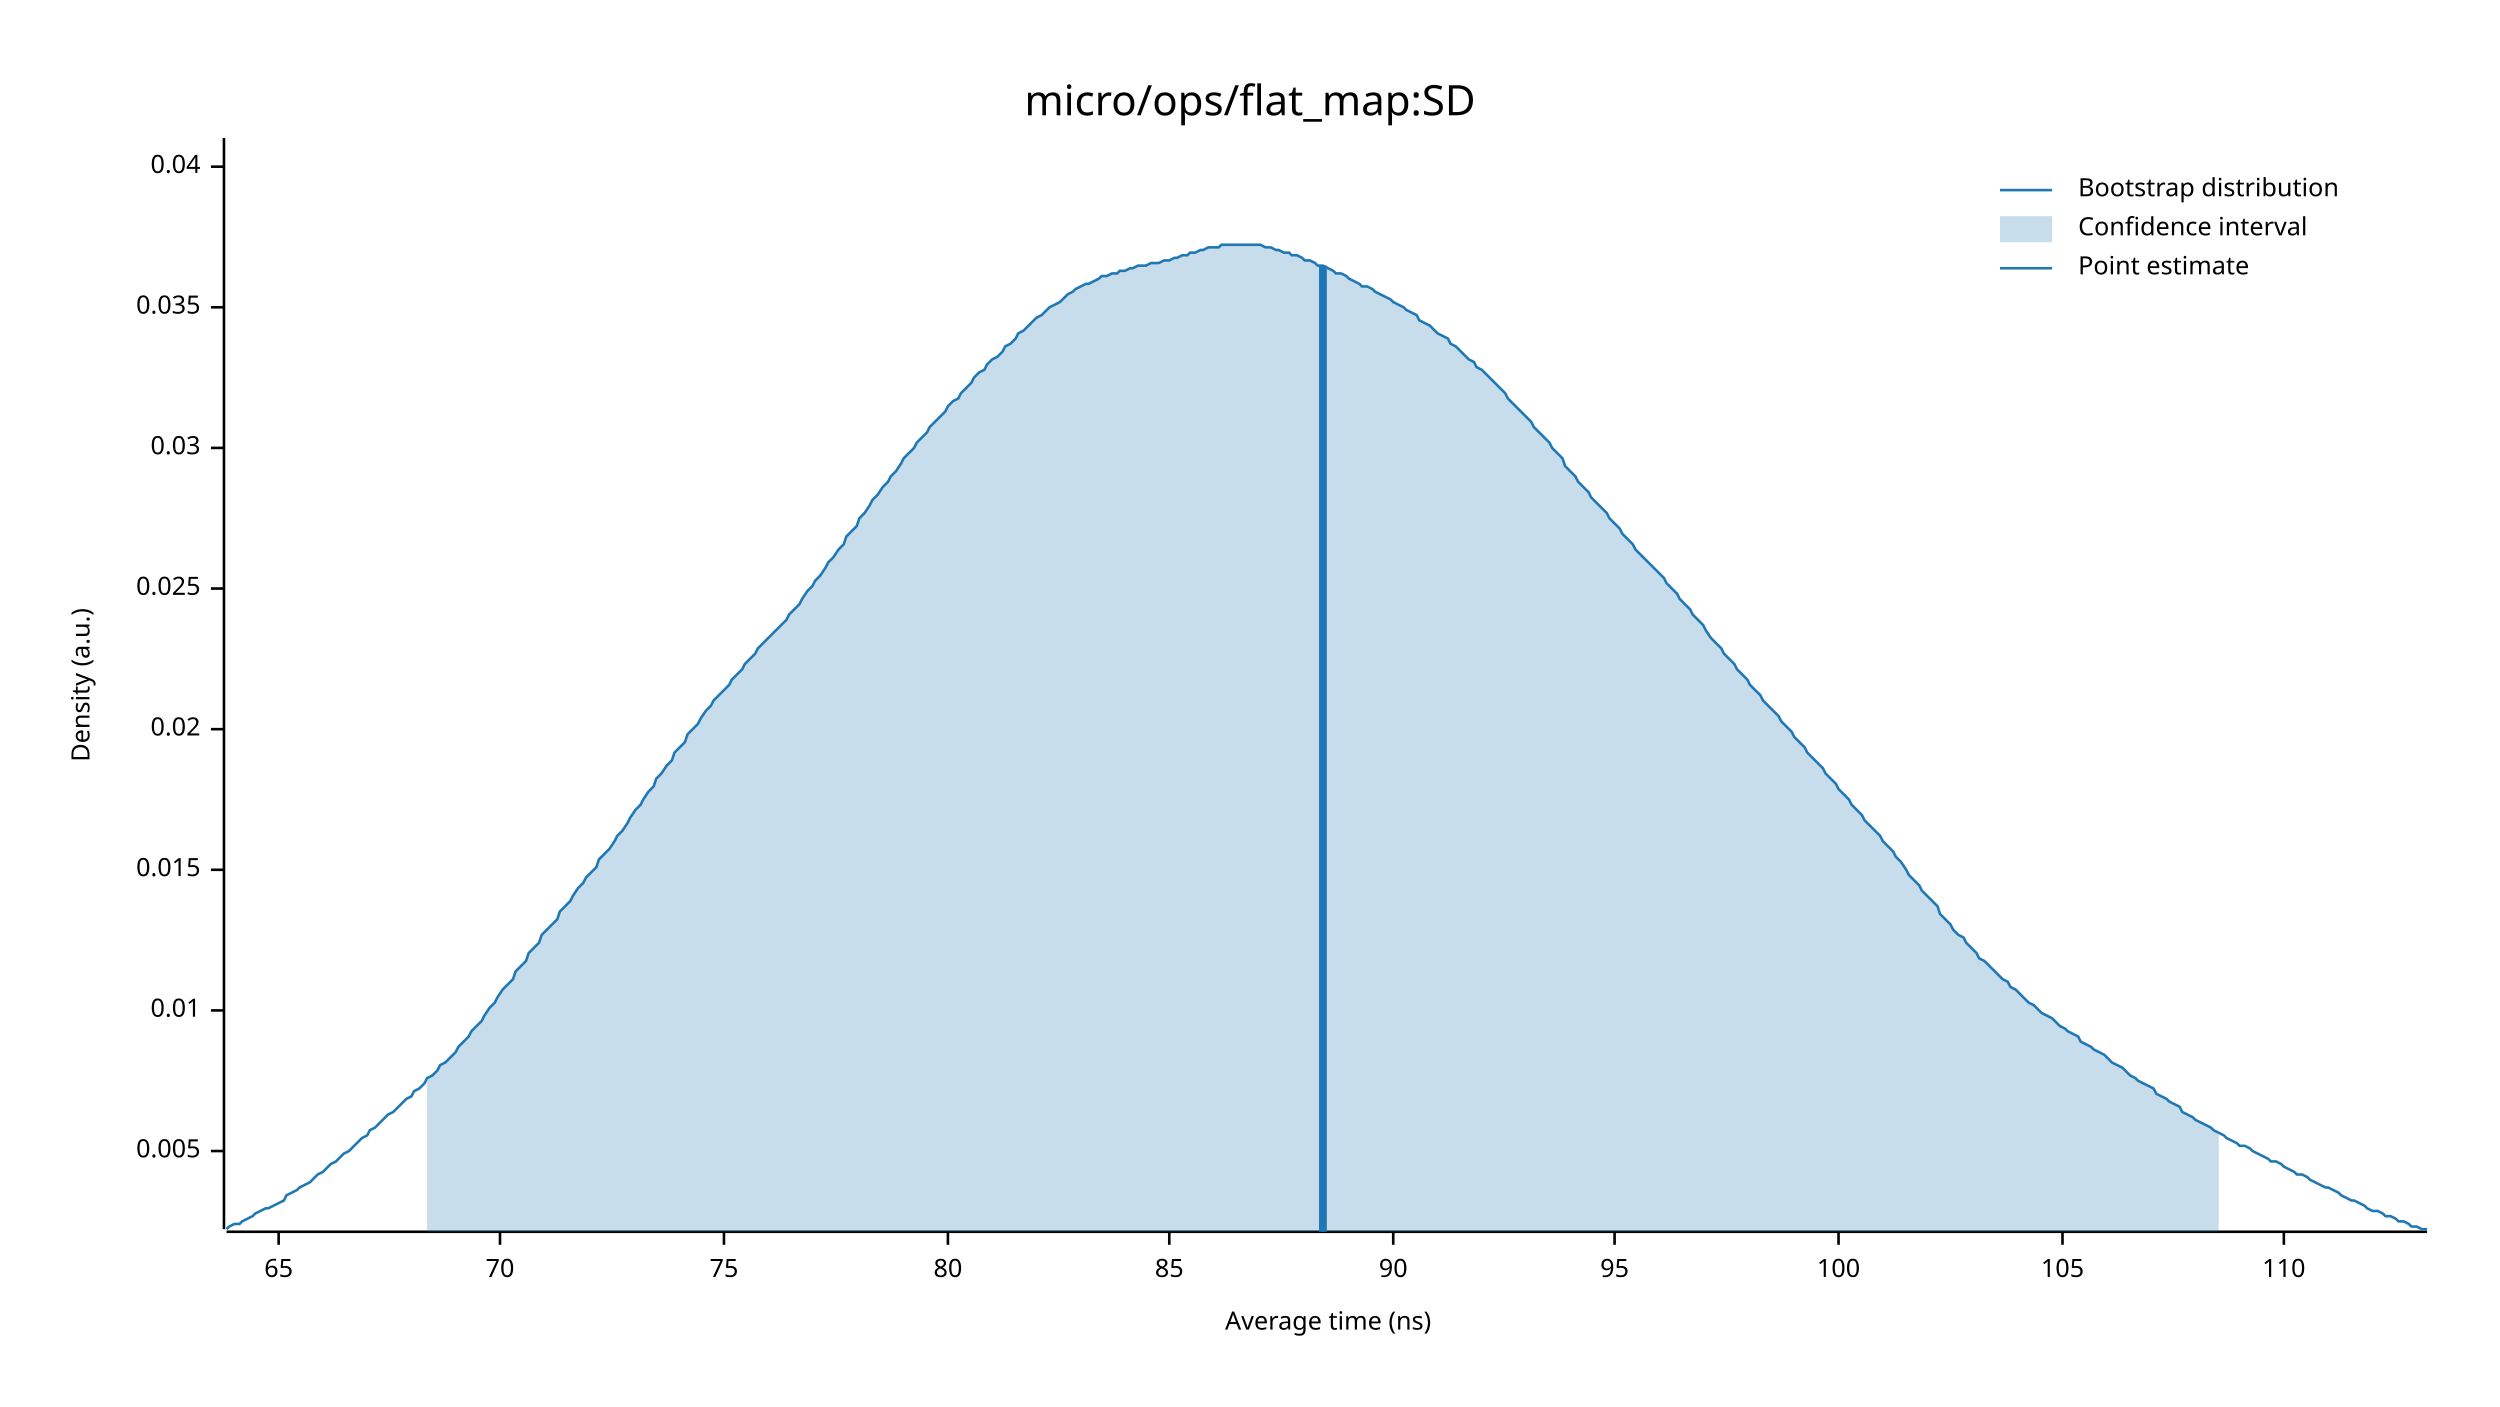
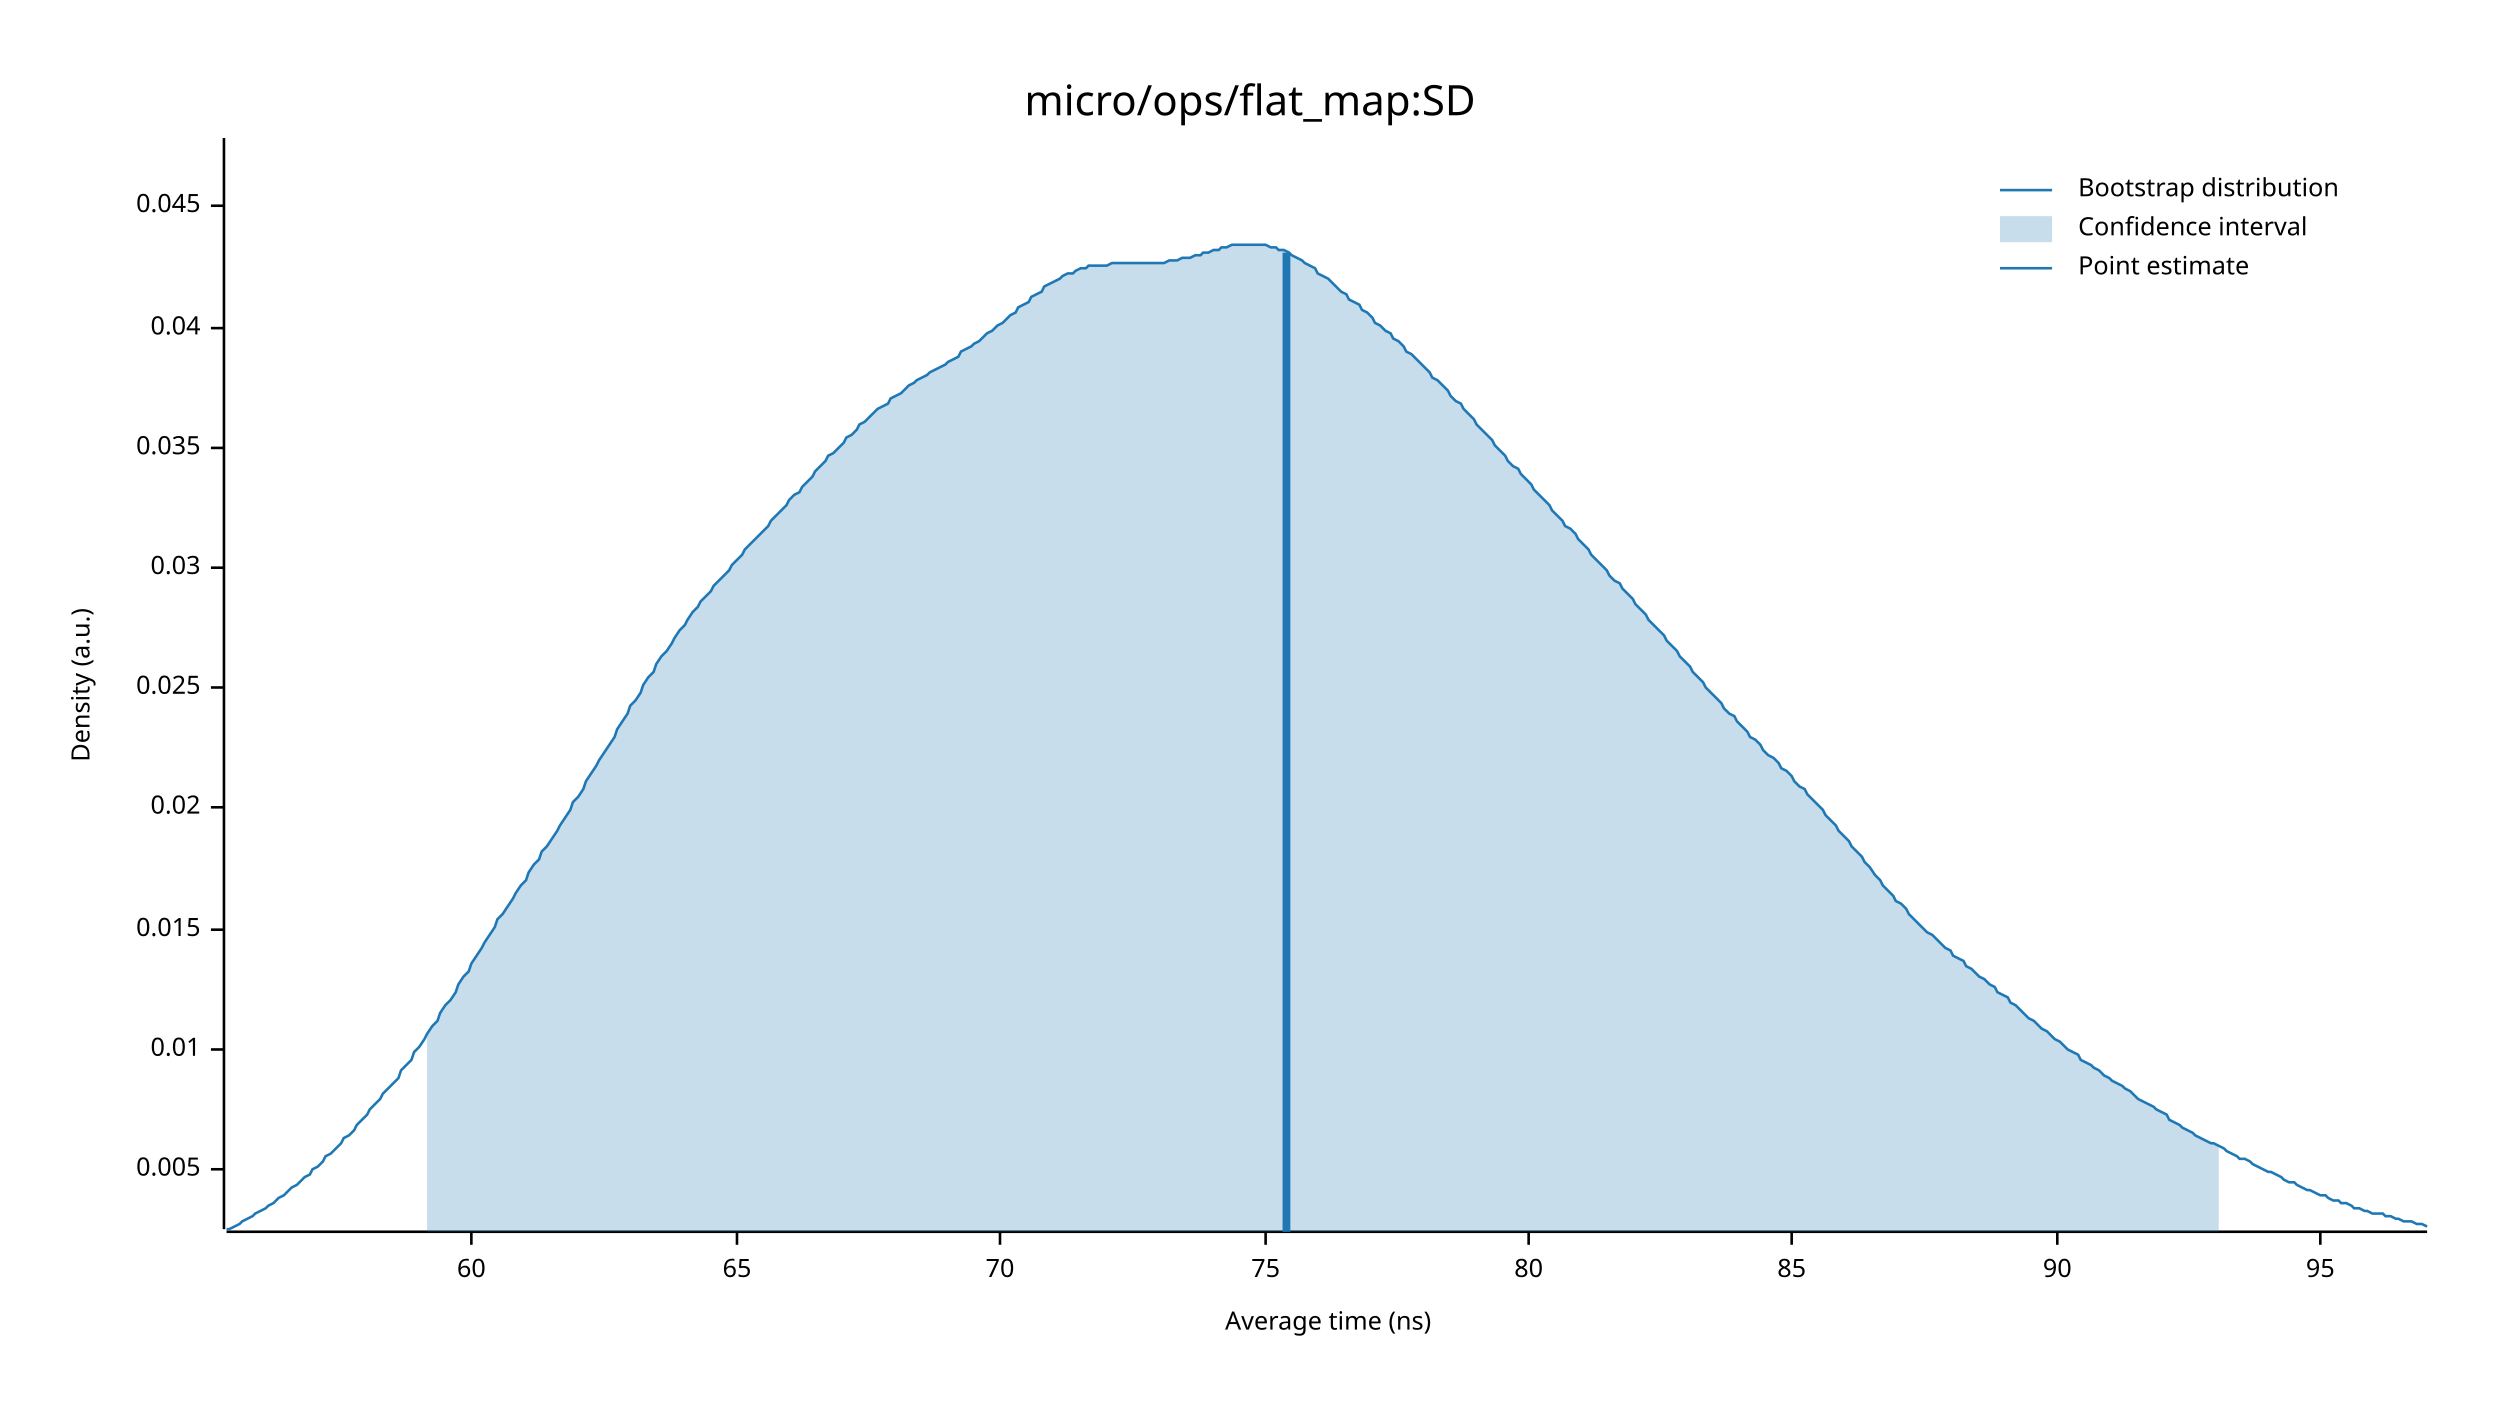
<svg xmlns="http://www.w3.org/2000/svg" width="960" height="540" viewBox="0 0 960 540">
  <text x="480" y="32" dy="0.76em" text-anchor="middle" font-family="sans-serif" font-size="16.129" opacity="1" fill="#000000">
micro/ops/flat_map:SD
</text>
  <text x="27" y="263" dy="0.76em" text-anchor="middle" font-family="sans-serif" font-size="9.677" opacity="1" fill="#000000" transform="rotate(270, 27, 263)">
Density (a.u.)
</text>
  <text x="510" y="513" dy="-0.5ex" text-anchor="middle" font-family="sans-serif" font-size="9.677" opacity="1" fill="#000000">
Average time (ns)
</text>
  <polyline fill="none" opacity="1" stroke="#000000" stroke-width="1" points="86,53 86,472 " />
-   <text x="77" y="442" dy="0.5ex" text-anchor="end" font-family="sans-serif" font-size="9.677" opacity="1" fill="#000000">
+   <text x="77" y="449" dy="0.5ex" text-anchor="end" font-family="sans-serif" font-size="9.677" opacity="1" fill="#000000">
0.005
</text>
-   <polyline fill="none" opacity="1" stroke="#000000" stroke-width="1" points="81,442 86,442 " />
-   <text x="77" y="388" dy="0.5ex" text-anchor="end" font-family="sans-serif" font-size="9.677" opacity="1" fill="#000000">
+   <polyline fill="none" opacity="1" stroke="#000000" stroke-width="1" points="81,449 86,449 " />
+   <text x="77" y="403" dy="0.5ex" text-anchor="end" font-family="sans-serif" font-size="9.677" opacity="1" fill="#000000">
0.01
</text>
-   <polyline fill="none" opacity="1" stroke="#000000" stroke-width="1" points="81,388 86,388 " />
-   <text x="77" y="334" dy="0.5ex" text-anchor="end" font-family="sans-serif" font-size="9.677" opacity="1" fill="#000000">
+   <polyline fill="none" opacity="1" stroke="#000000" stroke-width="1" points="81,403 86,403 " />
+   <text x="77" y="357" dy="0.5ex" text-anchor="end" font-family="sans-serif" font-size="9.677" opacity="1" fill="#000000">
0.015
</text>
-   <polyline fill="none" opacity="1" stroke="#000000" stroke-width="1" points="81,334 86,334 " />
-   <text x="77" y="280" dy="0.5ex" text-anchor="end" font-family="sans-serif" font-size="9.677" opacity="1" fill="#000000">
+   <polyline fill="none" opacity="1" stroke="#000000" stroke-width="1" points="81,357 86,357 " />
+   <text x="77" y="310" dy="0.5ex" text-anchor="end" font-family="sans-serif" font-size="9.677" opacity="1" fill="#000000">
0.02
</text>
-   <polyline fill="none" opacity="1" stroke="#000000" stroke-width="1" points="81,280 86,280 " />
-   <text x="77" y="226" dy="0.5ex" text-anchor="end" font-family="sans-serif" font-size="9.677" opacity="1" fill="#000000">
+   <polyline fill="none" opacity="1" stroke="#000000" stroke-width="1" points="81,310 86,310 " />
+   <text x="77" y="264" dy="0.5ex" text-anchor="end" font-family="sans-serif" font-size="9.677" opacity="1" fill="#000000">
0.025
</text>
-   <polyline fill="none" opacity="1" stroke="#000000" stroke-width="1" points="81,226 86,226 " />
-   <text x="77" y="172" dy="0.5ex" text-anchor="end" font-family="sans-serif" font-size="9.677" opacity="1" fill="#000000">
+   <polyline fill="none" opacity="1" stroke="#000000" stroke-width="1" points="81,264 86,264 " />
+   <text x="77" y="218" dy="0.5ex" text-anchor="end" font-family="sans-serif" font-size="9.677" opacity="1" fill="#000000">
0.03
</text>
-   <polyline fill="none" opacity="1" stroke="#000000" stroke-width="1" points="81,172 86,172 " />
-   <text x="77" y="118" dy="0.5ex" text-anchor="end" font-family="sans-serif" font-size="9.677" opacity="1" fill="#000000">
+   <polyline fill="none" opacity="1" stroke="#000000" stroke-width="1" points="81,218 86,218 " />
+   <text x="77" y="172" dy="0.5ex" text-anchor="end" font-family="sans-serif" font-size="9.677" opacity="1" fill="#000000">
0.035
</text>
-   <polyline fill="none" opacity="1" stroke="#000000" stroke-width="1" points="81,118 86,118 " />
-   <text x="77" y="64" dy="0.5ex" text-anchor="end" font-family="sans-serif" font-size="9.677" opacity="1" fill="#000000">
+   <polyline fill="none" opacity="1" stroke="#000000" stroke-width="1" points="81,172 86,172 " />
+   <text x="77" y="126" dy="0.5ex" text-anchor="end" font-family="sans-serif" font-size="9.677" opacity="1" fill="#000000">
0.04
</text>
-   <polyline fill="none" opacity="1" stroke="#000000" stroke-width="1" points="81,64 86,64 " />
+   <polyline fill="none" opacity="1" stroke="#000000" stroke-width="1" points="81,126 86,126 " />
+   <text x="77" y="79" dy="0.5ex" text-anchor="end" font-family="sans-serif" font-size="9.677" opacity="1" fill="#000000">
+ 0.045
+ </text>
+   <polyline fill="none" opacity="1" stroke="#000000" stroke-width="1" points="81,79 86,79 " />
  <polyline fill="none" opacity="1" stroke="#000000" stroke-width="1" points="87,473 932,473 " />
-   <text x="107" y="483" dy="0.76em" text-anchor="middle" font-family="sans-serif" font-size="9.677" opacity="1" fill="#000000">
+   <text x="181" y="483" dy="0.76em" text-anchor="middle" font-family="sans-serif" font-size="9.677" opacity="1" fill="#000000">
+ 60
+ </text>
+   <polyline fill="none" opacity="1" stroke="#000000" stroke-width="1" points="181,473 181,478 " />
+   <text x="283" y="483" dy="0.76em" text-anchor="middle" font-family="sans-serif" font-size="9.677" opacity="1" fill="#000000">
65
</text>
-   <polyline fill="none" opacity="1" stroke="#000000" stroke-width="1" points="107,473 107,478 " />
-   <text x="192" y="483" dy="0.76em" text-anchor="middle" font-family="sans-serif" font-size="9.677" opacity="1" fill="#000000">
+   <polyline fill="none" opacity="1" stroke="#000000" stroke-width="1" points="283,473 283,478 " />
+   <text x="384" y="483" dy="0.76em" text-anchor="middle" font-family="sans-serif" font-size="9.677" opacity="1" fill="#000000">
70
</text>
-   <polyline fill="none" opacity="1" stroke="#000000" stroke-width="1" points="192,473 192,478 " />
-   <text x="278" y="483" dy="0.76em" text-anchor="middle" font-family="sans-serif" font-size="9.677" opacity="1" fill="#000000">
+   <polyline fill="none" opacity="1" stroke="#000000" stroke-width="1" points="384,473 384,478 " />
+   <text x="486" y="483" dy="0.76em" text-anchor="middle" font-family="sans-serif" font-size="9.677" opacity="1" fill="#000000">
75
</text>
-   <polyline fill="none" opacity="1" stroke="#000000" stroke-width="1" points="278,473 278,478 " />
-   <text x="364" y="483" dy="0.76em" text-anchor="middle" font-family="sans-serif" font-size="9.677" opacity="1" fill="#000000">
+   <polyline fill="none" opacity="1" stroke="#000000" stroke-width="1" points="486,473 486,478 " />
+   <text x="587" y="483" dy="0.76em" text-anchor="middle" font-family="sans-serif" font-size="9.677" opacity="1" fill="#000000">
80
</text>
-   <polyline fill="none" opacity="1" stroke="#000000" stroke-width="1" points="364,473 364,478 " />
-   <text x="449" y="483" dy="0.76em" text-anchor="middle" font-family="sans-serif" font-size="9.677" opacity="1" fill="#000000">
+   <polyline fill="none" opacity="1" stroke="#000000" stroke-width="1" points="587,473 587,478 " />
+   <text x="688" y="483" dy="0.76em" text-anchor="middle" font-family="sans-serif" font-size="9.677" opacity="1" fill="#000000">
85
</text>
-   <polyline fill="none" opacity="1" stroke="#000000" stroke-width="1" points="449,473 449,478 " />
-   <text x="535" y="483" dy="0.76em" text-anchor="middle" font-family="sans-serif" font-size="9.677" opacity="1" fill="#000000">
+   <polyline fill="none" opacity="1" stroke="#000000" stroke-width="1" points="688,473 688,478 " />
+   <text x="790" y="483" dy="0.76em" text-anchor="middle" font-family="sans-serif" font-size="9.677" opacity="1" fill="#000000">
90
</text>
-   <polyline fill="none" opacity="1" stroke="#000000" stroke-width="1" points="535,473 535,478 " />
-   <text x="620" y="483" dy="0.76em" text-anchor="middle" font-family="sans-serif" font-size="9.677" opacity="1" fill="#000000">
+   <polyline fill="none" opacity="1" stroke="#000000" stroke-width="1" points="790,473 790,478 " />
+   <text x="891" y="483" dy="0.76em" text-anchor="middle" font-family="sans-serif" font-size="9.677" opacity="1" fill="#000000">
95
</text>
-   <polyline fill="none" opacity="1" stroke="#000000" stroke-width="1" points="620,473 620,478 " />
-   <text x="706" y="483" dy="0.76em" text-anchor="middle" font-family="sans-serif" font-size="9.677" opacity="1" fill="#000000">
- 100
- </text>
-   <polyline fill="none" opacity="1" stroke="#000000" stroke-width="1" points="706,473 706,478 " />
-   <text x="792" y="483" dy="0.76em" text-anchor="middle" font-family="sans-serif" font-size="9.677" opacity="1" fill="#000000">
- 105
- </text>
-   <polyline fill="none" opacity="1" stroke="#000000" stroke-width="1" points="792,473 792,478 " />
-   <text x="877" y="483" dy="0.76em" text-anchor="middle" font-family="sans-serif" font-size="9.677" opacity="1" fill="#000000">
- 110
- </text>
-   <polyline fill="none" opacity="1" stroke="#000000" stroke-width="1" points="877,473 877,478 " />
-   <polyline fill="none" opacity="1" stroke="#1F78B4" stroke-width="1" points="87,472 88,471 90,470 92,470 93,469 95,468 97,467 98,466 100,465 102,464 103,464 105,463 107,462 109,461 110,459 112,458 114,457 115,456 117,455 119,454 120,453 122,451 124,450 125,449 127,447 129,446 131,444 132,443 134,442 136,440 137,439 139,437 141,436 142,434 144,433 146,431 147,430 149,428 151,427 153,425 154,424 156,422 158,421 159,419 161,418 163,416 164,414 166,413 168,411 169,409 171,408 173,406 175,404 176,402 178,400 180,398 181,396 183,394 185,392 186,390 188,387 190,385 191,383 193,380 195,378 197,376 198,373 200,371 202,369 203,366 205,364 207,362 208,359 210,357 212,355 214,353 215,350 217,348 219,346 220,344 222,341 224,339 225,337 227,335 229,333 230,330 232,328 234,326 236,323 237,321 239,319 241,316 242,314 244,311 246,309 247,307 249,304 251,302 252,299 254,297 256,294 258,292 259,289 261,287 263,285 264,282 266,280 268,278 269,276 271,273 273,271 274,269 276,267 278,265 280,263 281,261 283,259 285,257 286,255 288,253 290,251 291,249 293,247 295,245 296,244 298,242 300,240 302,238 303,236 305,234 307,232 308,230 310,227 312,225 313,223 315,221 317,218 318,216 320,214 322,211 324,209 325,206 327,204 329,202 330,199 332,197 334,194 335,192 337,190 339,187 341,185 342,183 344,181 346,178 347,176 349,174 351,172 352,170 354,168 356,166 357,164 359,162 361,160 363,158 364,156 366,154 368,153 369,151 371,149 373,147 374,145 376,143 378,142 379,140 381,138 383,137 385,135 386,133 388,132 390,130 391,128 393,127 395,125 396,124 398,122 400,121 401,120 403,118 405,117 407,116 408,115 410,113 412,112 413,111 415,110 417,109 418,109 420,108 422,107 423,106 425,106 427,105 429,105 430,104 432,104 434,103 435,103 437,102 439,102 440,102 442,101 444,101 445,101 447,100 449,100 451,99 452,99 454,98 456,98 457,97 459,97 461,96 462,96 464,95 466,95 468,95 469,94 471,94 473,94 474,94 476,94 478,94 479,94 481,94 483,94 484,94 486,95 488,95 490,96 491,96 493,97 495,97 496,98 498,98 500,99 501,100 503,100 505,101 506,102 508,102 510,103 512,104 513,105 515,105 517,106 518,107 520,108 522,109 523,110 525,110 527,111 528,112 530,113 532,114 534,115 535,116 537,117 539,118 540,119 542,120 544,121 545,123 547,124 549,125 550,126 552,128 554,129 556,130 557,132 559,133 561,135 562,136 564,138 566,139 567,141 569,142 571,144 573,146 574,147 576,149 578,151 579,153 581,155 583,157 584,158 586,160 588,162 589,164 591,166 593,168 595,170 596,172 598,174 600,176 601,179 603,181 605,183 606,185 608,187 610,189 611,191 613,193 615,195 617,197 618,199 620,201 622,203 623,205 625,207 627,209 628,211 630,213 632,215 633,216 635,218 637,220 639,222 640,224 642,226 644,228 645,230 647,232 649,234 650,236 652,238 654,240 655,242 657,245 659,247 661,249 662,251 664,253 666,255 667,257 669,259 671,261 672,263 674,265 676,267 677,269 679,271 681,273 683,275 684,277 686,279 688,281 689,283 691,285 693,287 694,289 696,291 698,293 700,295 701,297 703,299 705,301 706,303 708,305 710,307 711,309 713,311 715,313 716,315 718,317 720,319 722,321 723,323 725,325 727,327 728,329 730,331 732,334 733,336 735,338 737,340 738,342 740,344 742,346 744,348 745,351 747,353 749,355 750,357 752,359 754,360 755,362 757,364 759,366 760,368 762,369 764,371 766,373 767,374 769,376 771,377 772,379 774,380 776,382 777,383 779,385 781,386 782,387 784,389 786,390 788,391 789,392 791,394 793,395 794,396 796,397 798,398 799,400 801,401 803,402 804,403 806,404 808,405 810,407 811,408 813,409 815,410 816,411 818,413 820,414 821,415 823,416 825,417 827,418 828,420 830,421 832,422 833,423 835,424 837,425 838,427 840,428 842,429 843,430 845,431 847,432 849,433 850,434 852,435 854,436 855,437 857,438 859,439 860,440 862,440 864,441 865,442 867,443 869,444 871,445 872,446 874,446 876,447 877,448 879,449 881,450 882,451 884,451 886,452 887,453 889,454 891,455 893,456 894,456 896,457 898,458 899,459 901,460 903,461 904,461 906,462 908,463 909,464 911,465 913,465 915,466 916,467 918,467 920,468 921,469 923,469 925,470 926,471 928,471 930,472 932,472 " />
-   <polygon opacity="0.25" fill="#1F78B4" points="164,414 166,413 168,411 169,409 171,408 173,406 175,404 176,402 178,400 180,398 181,396 183,394 185,392 186,390 188,387 190,385 191,383 193,380 195,378 197,376 198,373 200,371 202,369 203,366 205,364 207,362 208,359 210,357 212,355 214,353 215,350 217,348 219,346 220,344 222,341 224,339 225,337 227,335 229,333 230,330 232,328 234,326 236,323 237,321 239,319 241,316 242,314 244,311 246,309 247,307 249,304 251,302 252,299 254,297 256,294 258,292 259,289 261,287 263,285 264,282 266,280 268,278 269,276 271,273 273,271 274,269 276,267 278,265 280,263 281,261 283,259 285,257 286,255 288,253 290,251 291,249 293,247 295,245 296,244 298,242 300,240 302,238 303,236 305,234 307,232 308,230 310,227 312,225 313,223 315,221 317,218 318,216 320,214 322,211 324,209 325,206 327,204 329,202 330,199 332,197 334,194 335,192 337,190 339,187 341,185 342,183 344,181 346,178 347,176 349,174 351,172 352,170 354,168 356,166 357,164 359,162 361,160 363,158 364,156 366,154 368,153 369,151 371,149 373,147 374,145 376,143 378,142 379,140 381,138 383,137 385,135 386,133 388,132 390,130 391,128 393,127 395,125 396,124 398,122 400,121 401,120 403,118 405,117 407,116 408,115 410,113 412,112 413,111 415,110 417,109 418,109 420,108 422,107 423,106 425,106 427,105 429,105 430,104 432,104 434,103 435,103 437,102 439,102 440,102 442,101 444,101 445,101 447,100 449,100 451,99 452,99 454,98 456,98 457,97 459,97 461,96 462,96 464,95 466,95 468,95 469,94 471,94 473,94 474,94 476,94 478,94 479,94 481,94 483,94 484,94 486,95 488,95 490,96 491,96 493,97 495,97 496,98 498,98 500,99 501,100 503,100 505,101 506,102 508,102 510,103 512,104 513,105 515,105 517,106 518,107 520,108 522,109 523,110 525,110 527,111 528,112 530,113 532,114 534,115 535,116 537,117 539,118 540,119 542,120 544,121 545,123 547,124 549,125 550,126 552,128 554,129 556,130 557,132 559,133 561,135 562,136 564,138 566,139 567,141 569,142 571,144 573,146 574,147 576,149 578,151 579,153 581,155 583,157 584,158 586,160 588,162 589,164 591,166 593,168 595,170 596,172 598,174 600,176 601,179 603,181 605,183 606,185 608,187 610,189 611,191 613,193 615,195 617,197 618,199 620,201 622,203 623,205 625,207 627,209 628,211 630,213 632,215 633,216 635,218 637,220 639,222 640,224 642,226 644,228 645,230 647,232 649,234 650,236 652,238 654,240 655,242 657,245 659,247 661,249 662,251 664,253 666,255 667,257 669,259 671,261 672,263 674,265 676,267 677,269 679,271 681,273 683,275 684,277 686,279 688,281 689,283 691,285 693,287 694,289 696,291 698,293 700,295 701,297 703,299 705,301 706,303 708,305 710,307 711,309 713,311 715,313 716,315 718,317 720,319 722,321 723,323 725,325 727,327 728,329 730,331 732,334 733,336 735,338 737,340 738,342 740,344 742,346 744,348 745,351 747,353 749,355 750,357 752,359 754,360 755,362 757,364 759,366 760,368 762,369 764,371 766,373 767,374 769,376 771,377 772,379 774,380 776,382 777,383 779,385 781,386 782,387 784,389 786,390 788,391 789,392 791,394 793,395 794,396 796,397 798,398 799,400 801,401 803,402 804,403 806,404 808,405 810,407 811,408 813,409 815,410 816,411 818,413 820,414 821,415 823,416 825,417 827,418 828,420 830,421 832,422 833,423 835,424 837,425 838,427 840,428 842,429 843,430 845,431 847,432 849,433 850,434 852,435 852,473 164,473 " />
-   <polyline fill="none" opacity="1" stroke="#1F78B4" stroke-width="3" points="508,473 508,102 " />
+   <polyline fill="none" opacity="1" stroke="#000000" stroke-width="1" points="891,473 891,478 " />
+   <polyline fill="none" opacity="1" stroke="#1F78B4" stroke-width="1" points="87,472 88,472 90,471 92,470 93,469 95,468 97,467 98,466 100,465 102,464 103,463 105,462 107,460 109,459 110,458 112,456 114,455 115,454 117,452 119,451 120,449 122,448 124,446 125,444 127,443 129,441 131,439 132,437 134,436 136,434 137,432 139,430 141,428 142,426 144,424 146,422 147,420 149,418 151,416 153,414 154,411 156,409 158,407 159,404 161,402 163,399 164,397 166,394 168,392 169,389 171,386 173,384 175,381 176,378 178,375 180,373 181,370 183,367 185,364 186,362 188,359 190,356 191,353 193,351 195,348 197,345 198,343 200,340 202,338 203,335 205,332 207,330 208,327 210,325 212,322 214,319 215,317 217,314 219,311 220,308 222,306 224,303 225,300 227,297 229,294 230,292 232,289 234,286 236,283 237,280 239,277 241,274 242,271 244,269 246,266 247,263 249,260 251,258 252,255 254,252 256,250 258,247 259,245 261,242 263,240 264,238 266,235 268,233 269,231 271,229 273,227 274,225 276,223 278,221 280,219 281,217 283,215 285,213 286,211 288,209 290,207 291,206 293,204 295,202 296,200 298,198 300,196 302,194 303,192 305,190 307,189 308,187 310,185 312,183 313,181 315,179 317,177 318,175 320,174 322,172 324,170 325,168 327,167 329,165 330,163 332,162 334,160 335,159 337,157 339,156 341,155 342,153 344,152 346,151 347,150 349,148 351,147 352,146 354,145 356,144 357,143 359,142 361,141 363,140 364,139 366,138 368,137 369,135 371,134 373,133 374,132 376,131 378,129 379,128 381,127 383,125 385,124 386,123 388,121 390,120 391,118 393,117 395,116 396,114 398,113 400,112 401,110 403,109 405,108 407,107 408,106 410,105 412,105 413,104 415,103 417,103 418,102 420,102 422,102 423,102 425,102 427,101 429,101 430,101 432,101 434,101 435,101 437,101 439,101 440,101 442,101 444,101 445,101 447,101 449,100 451,100 452,100 454,99 456,99 457,99 459,98 461,98 462,97 464,97 466,96 468,96 469,95 471,95 473,94 474,94 476,94 478,94 479,94 481,94 483,94 484,94 486,94 488,95 490,95 491,96 493,96 495,97 496,98 498,99 500,100 501,101 503,102 505,103 506,105 508,106 510,107 512,109 513,110 515,112 517,113 518,115 520,116 522,117 523,119 525,120 527,122 528,124 530,125 532,127 534,128 535,130 537,131 539,133 540,135 542,136 544,138 545,139 547,141 549,143 550,145 552,146 554,148 556,150 557,152 559,154 561,155 562,157 564,159 566,161 567,163 569,165 571,167 573,169 574,171 576,173 578,175 579,177 581,179 583,180 584,182 586,184 588,186 589,188 591,190 593,192 595,194 596,196 598,198 600,200 601,202 603,203 605,205 606,207 608,209 610,211 611,213 613,215 615,217 617,219 618,221 620,223 622,224 623,226 625,228 627,230 628,232 630,234 632,236 633,238 635,240 637,242 639,244 640,246 642,248 644,250 645,252 647,254 649,256 650,258 652,260 654,262 655,264 657,266 659,268 661,270 662,272 664,274 666,275 667,277 669,279 671,281 672,283 674,284 676,286 677,288 679,290 681,291 683,293 684,295 686,296 688,298 689,300 691,302 693,303 694,305 696,307 698,309 700,311 701,313 703,315 705,317 706,319 708,321 710,323 711,325 713,327 715,329 716,331 718,333 720,336 722,338 723,340 725,342 727,344 728,346 730,347 732,349 733,351 735,353 737,355 738,356 740,358 742,359 744,361 745,362 747,364 749,365 750,367 752,368 754,369 755,371 757,372 759,374 760,375 762,376 764,378 766,379 767,381 769,382 771,383 772,385 774,386 776,388 777,389 779,391 781,392 782,393 784,395 786,396 788,398 789,399 791,400 793,402 794,403 796,404 798,405 799,407 801,408 803,409 804,410 806,411 808,413 810,414 811,415 813,416 815,417 816,418 818,419 820,421 821,422 823,423 825,424 827,425 828,426 830,427 832,428 833,430 835,431 837,432 838,433 840,434 842,435 843,436 845,437 847,438 849,439 850,439 852,440 854,441 855,442 857,443 859,444 860,445 862,445 864,446 865,447 867,448 869,449 871,450 872,450 874,451 876,452 877,453 879,454 881,454 882,455 884,456 886,457 887,457 889,458 891,459 893,459 894,460 896,461 898,461 899,462 901,462 903,463 904,464 906,464 908,465 909,465 911,466 913,466 915,466 916,467 918,467 920,468 921,468 923,469 925,469 926,469 928,470 930,470 932,471 " />
+   <polygon opacity="0.25" fill="#1F78B4" points="164,397 166,394 168,392 169,389 171,386 173,384 175,381 176,378 178,375 180,373 181,370 183,367 185,364 186,362 188,359 190,356 191,353 193,351 195,348 197,345 198,343 200,340 202,338 203,335 205,332 207,330 208,327 210,325 212,322 214,319 215,317 217,314 219,311 220,308 222,306 224,303 225,300 227,297 229,294 230,292 232,289 234,286 236,283 237,280 239,277 241,274 242,271 244,269 246,266 247,263 249,260 251,258 252,255 254,252 256,250 258,247 259,245 261,242 263,240 264,238 266,235 268,233 269,231 271,229 273,227 274,225 276,223 278,221 280,219 281,217 283,215 285,213 286,211 288,209 290,207 291,206 293,204 295,202 296,200 298,198 300,196 302,194 303,192 305,190 307,189 308,187 310,185 312,183 313,181 315,179 317,177 318,175 320,174 322,172 324,170 325,168 327,167 329,165 330,163 332,162 334,160 335,159 337,157 339,156 341,155 342,153 344,152 346,151 347,150 349,148 351,147 352,146 354,145 356,144 357,143 359,142 361,141 363,140 364,139 366,138 368,137 369,135 371,134 373,133 374,132 376,131 378,129 379,128 381,127 383,125 385,124 386,123 388,121 390,120 391,118 393,117 395,116 396,114 398,113 400,112 401,110 403,109 405,108 407,107 408,106 410,105 412,105 413,104 415,103 417,103 418,102 420,102 422,102 423,102 425,102 427,101 429,101 430,101 432,101 434,101 435,101 437,101 439,101 440,101 442,101 444,101 445,101 447,101 449,100 451,100 452,100 454,99 456,99 457,99 459,98 461,98 462,97 464,97 466,96 468,96 469,95 471,95 473,94 474,94 476,94 478,94 479,94 481,94 483,94 484,94 486,94 488,95 490,95 491,96 493,96 495,97 496,98 498,99 500,100 501,101 503,102 505,103 506,105 508,106 510,107 512,109 513,110 515,112 517,113 518,115 520,116 522,117 523,119 525,120 527,122 528,124 530,125 532,127 534,128 535,130 537,131 539,133 540,135 542,136 544,138 545,139 547,141 549,143 550,145 552,146 554,148 556,150 557,152 559,154 561,155 562,157 564,159 566,161 567,163 569,165 571,167 573,169 574,171 576,173 578,175 579,177 581,179 583,180 584,182 586,184 588,186 589,188 591,190 593,192 595,194 596,196 598,198 600,200 601,202 603,203 605,205 606,207 608,209 610,211 611,213 613,215 615,217 617,219 618,221 620,223 622,224 623,226 625,228 627,230 628,232 630,234 632,236 633,238 635,240 637,242 639,244 640,246 642,248 644,250 645,252 647,254 649,256 650,258 652,260 654,262 655,264 657,266 659,268 661,270 662,272 664,274 666,275 667,277 669,279 671,281 672,283 674,284 676,286 677,288 679,290 681,291 683,293 684,295 686,296 688,298 689,300 691,302 693,303 694,305 696,307 698,309 700,311 701,313 703,315 705,317 706,319 708,321 710,323 711,325 713,327 715,329 716,331 718,333 720,336 722,338 723,340 725,342 727,344 728,346 730,347 732,349 733,351 735,353 737,355 738,356 740,358 742,359 744,361 745,362 747,364 749,365 750,367 752,368 754,369 755,371 757,372 759,374 760,375 762,376 764,378 766,379 767,381 769,382 771,383 772,385 774,386 776,388 777,389 779,391 781,392 782,393 784,395 786,396 788,398 789,399 791,400 793,402 794,403 796,404 798,405 799,407 801,408 803,409 804,410 806,411 808,413 810,414 811,415 813,416 815,417 816,418 818,419 820,421 821,422 823,423 825,424 827,425 828,426 830,427 832,428 833,430 835,431 837,432 838,433 840,434 842,435 843,436 845,437 847,438 849,439 850,439 852,440 852,473 164,473 " />
+   <polyline fill="none" opacity="1" stroke="#1F78B4" stroke-width="3" points="494,473 494,97 " />
  <text x="798" y="68" dy="0.76em" text-anchor="start" font-family="sans-serif" font-size="9.677" opacity="1" fill="#000000">
Bootstrap distribution
</text>
  <text x="798" y="83" dy="0.76em" text-anchor="start" font-family="sans-serif" font-size="9.677" opacity="1" fill="#000000">
Confidence interval
</text>
  <text x="798" y="98" dy="0.76em" text-anchor="start" font-family="sans-serif" font-size="9.677" opacity="1" fill="#000000">
Point estimate
</text>
  <polyline fill="none" opacity="1" stroke="#1F78B4" stroke-width="1" points="768,73 788,73 " />
  <rect x="768" y="83" width="20" height="10" opacity="0.25" fill="#1F78B4" stroke="none" />
  <polyline fill="none" opacity="1" stroke="#1F78B4" stroke-width="1" points="768,103 788,103 " />
</svg>
